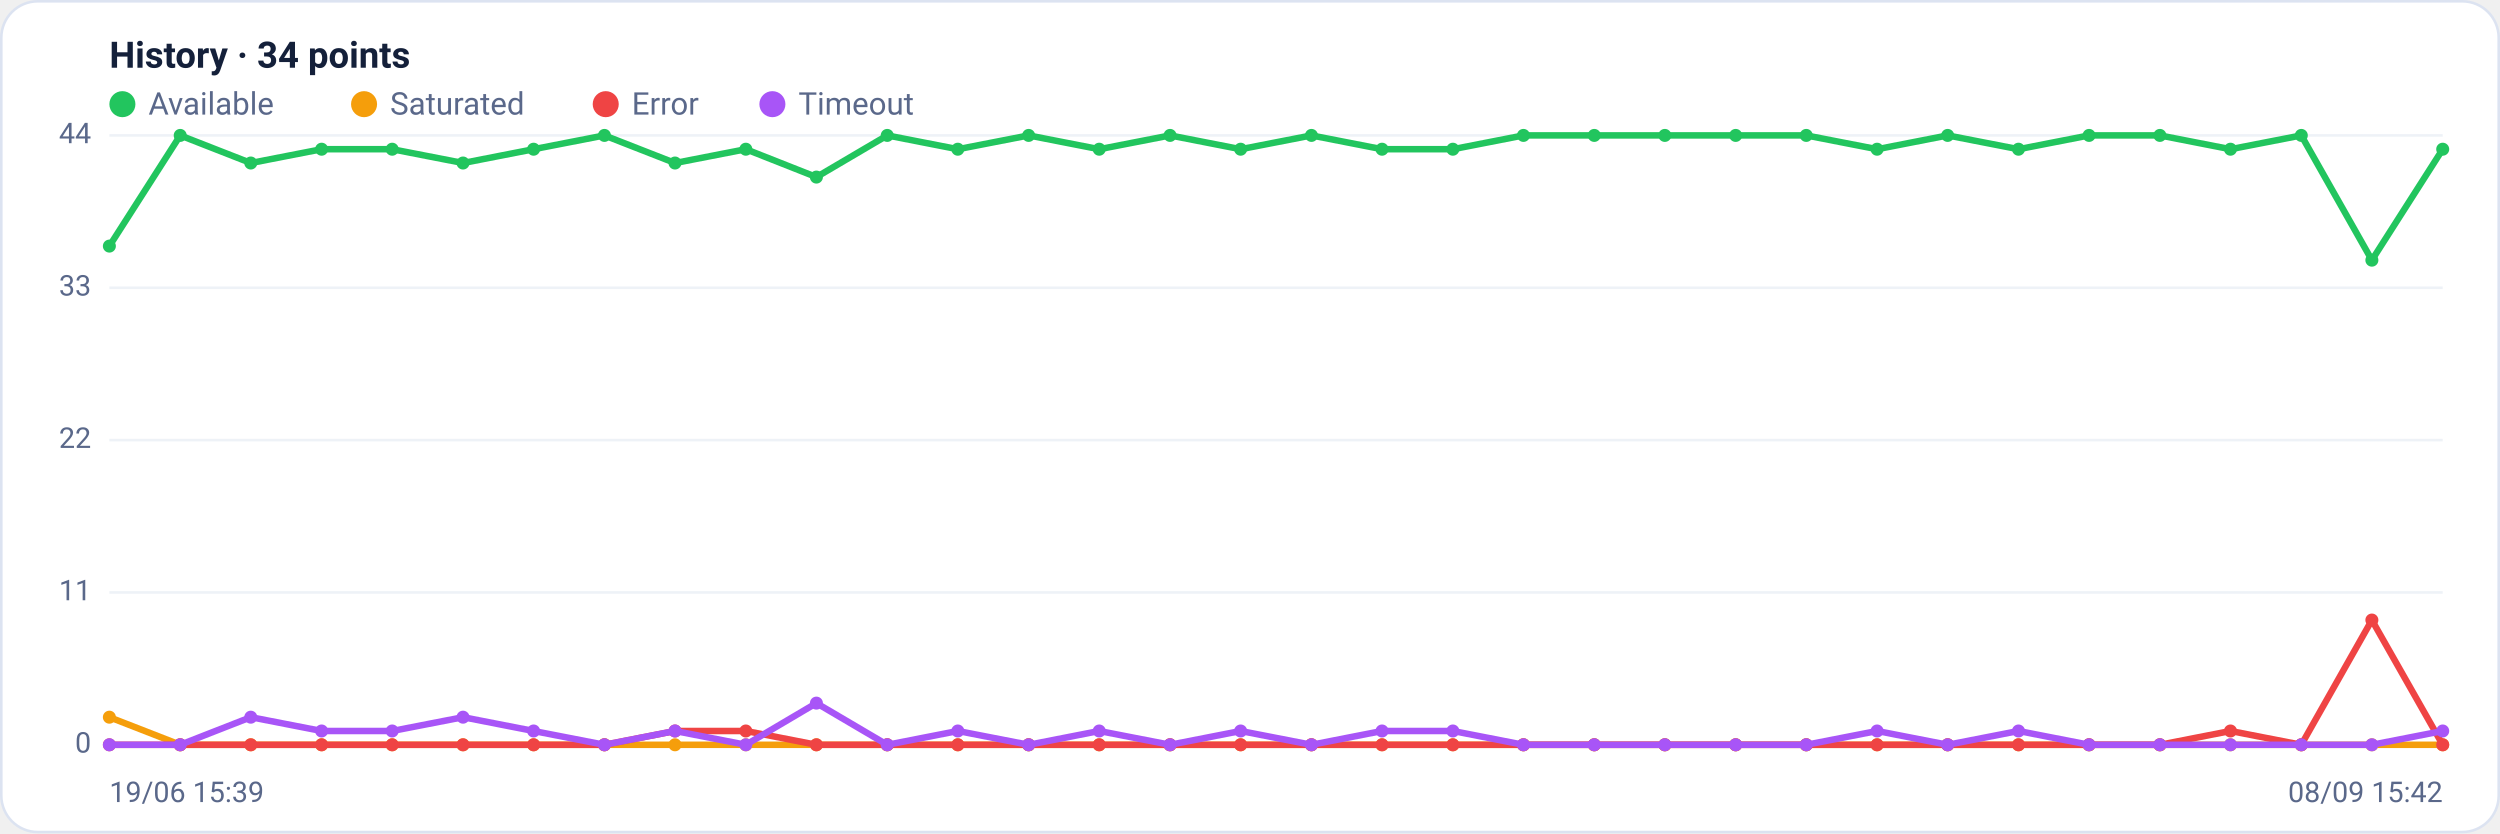
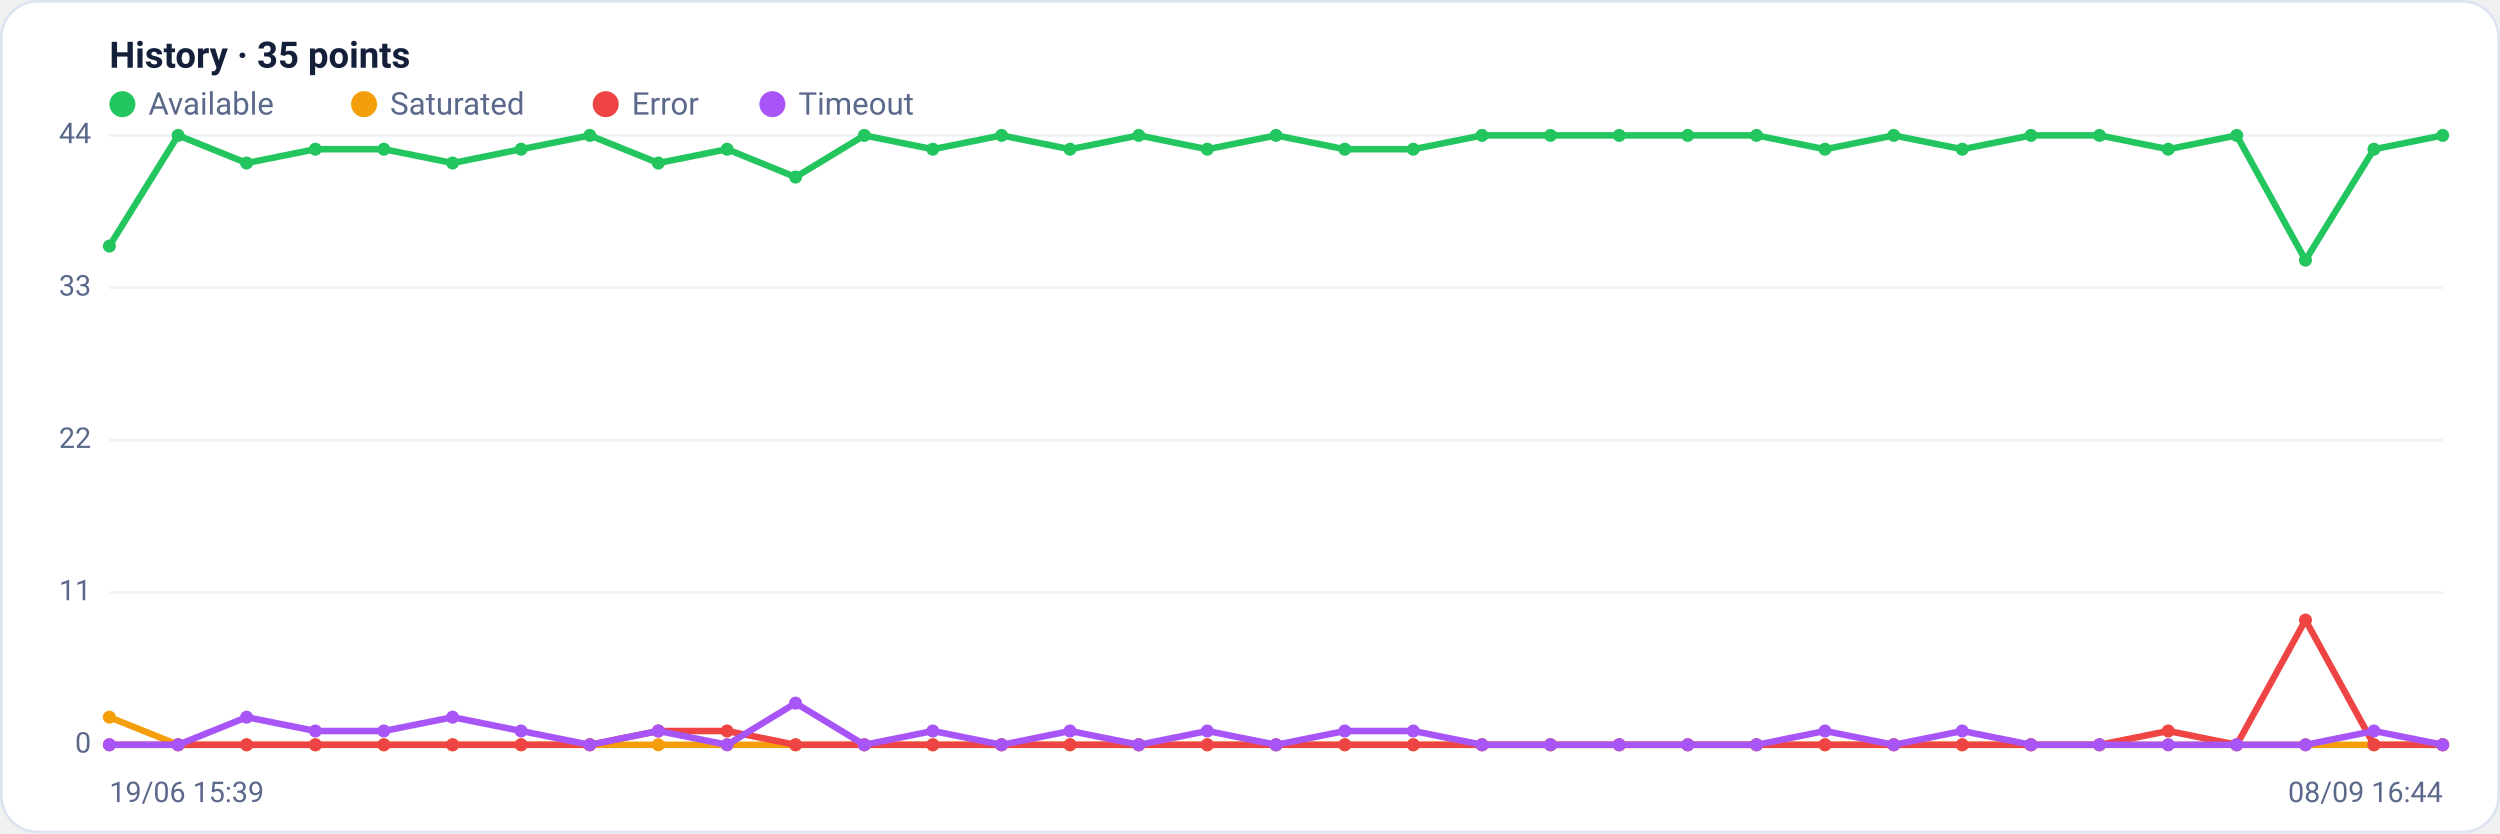
<svg xmlns="http://www.w3.org/2000/svg" viewBox="0 0 960 320" width="960" height="320" font-family="Segoe UI, system-ui, -apple-system, Roboto, Helvetica, Arial, sans-serif" role="img" aria-label="Availability history per region">
  <rect x="0.5" y="0.5" width="959" height="319" rx="14" fill="#ffffff" stroke="#dce3f1" />
-   <text x="42" y="26" font-size="14" font-weight="600" fill="#14203a">History · 34 points</text>
+   <text x="42" y="26" font-size="14" font-weight="600" fill="#14203a">History · 35 points</text>
  <circle cx="47" cy="40" r="5" fill="#22c55e" />
  <text x="57" y="44" font-size="12" fill="#5a688a">Available</text>
  <circle cx="139.8" cy="40" r="5" fill="#f59e0b" />
  <text x="149.8" y="44" font-size="12" fill="#5a688a">Saturated</text>
  <circle cx="232.6" cy="40" r="5" fill="#ef4444" />
  <text x="242.6" y="44" font-size="12" fill="#5a688a">Error</text>
  <circle cx="296.6" cy="40" r="5" fill="#a855f7" />
  <text x="306.6" y="44" font-size="12" fill="#5a688a">Timeout</text>
  <line x1="42" y1="286.0" x2="938" y2="286.0" stroke="#eef2f7" stroke-width="1" />
  <text x="35" y="289.0" text-anchor="end" font-size="11" fill="#5a688a">0</text>
  <line x1="42" y1="227.5" x2="938" y2="227.5" stroke="#eef2f7" stroke-width="1" />
  <text x="35" y="230.5" text-anchor="end" font-size="11" fill="#5a688a">11</text>
  <line x1="42" y1="169.0" x2="938" y2="169.0" stroke="#eef2f7" stroke-width="1" />
  <text x="35" y="172.0" text-anchor="end" font-size="11" fill="#5a688a">22</text>
  <line x1="42" y1="110.5" x2="938" y2="110.5" stroke="#eef2f7" stroke-width="1" />
  <text x="35" y="113.5" text-anchor="end" font-size="11" fill="#5a688a">33</text>
  <line x1="42" y1="52.0" x2="938" y2="52.0" stroke="#eef2f7" stroke-width="1" />
  <text x="35" y="55.0" text-anchor="end" font-size="11" fill="#5a688a">44</text>
-   <polyline fill="none" stroke="#22c55e" stroke-width="2.5" stroke-linejoin="round" stroke-linecap="round" points="42.0,94.5 69.2,52.0 96.3,62.6 123.5,57.3 150.6,57.3 177.8,62.6 204.9,57.3 232.1,52.0 259.2,62.6 286.4,57.3 313.5,68.0 340.7,52.0 367.8,57.3 395.0,52.0 422.1,57.3 449.3,52.0 476.4,57.3 503.6,52.0 530.7,57.3 557.9,57.3 585.0,52.0 612.2,52.0 639.3,52.0 666.5,52.0 693.6,52.0 720.8,57.3 747.9,52.0 775.1,57.3 802.2,52.0 829.4,52.0 856.5,57.3 883.7,52.0 910.8,99.9 938.0,57.3" />
+   <polyline fill="none" stroke="#22c55e" stroke-width="2.5" stroke-linejoin="round" stroke-linecap="round" points="42.0,94.5 68.4,52.0 94.7,62.6 121.1,57.3 147.4,57.3 173.8,62.6 200.1,57.3 226.5,52.0 252.8,62.6 279.2,57.3 305.5,68.0 331.9,52.0 358.2,57.3 384.6,52.0 410.9,57.3 437.3,52.0 463.6,57.3 490.0,52.0 516.4,57.3 542.7,57.3 569.1,52.0 595.4,52.0 621.8,52.0 648.1,52.0 674.5,52.0 700.8,57.3 727.2,52.0 753.5,57.3 779.9,52.0 806.2,52.0 832.6,57.3 858.9,52.0 885.3,99.9 911.6,57.3 938.0,52.0" />
  <circle cx="42.0" cy="94.5" r="2.5" fill="#22c55e" />
-   <circle cx="69.2" cy="52.0" r="2.5" fill="#22c55e" />
-   <circle cx="96.3" cy="62.6" r="2.5" fill="#22c55e" />
-   <circle cx="123.5" cy="57.3" r="2.5" fill="#22c55e" />
-   <circle cx="150.6" cy="57.3" r="2.5" fill="#22c55e" />
-   <circle cx="177.8" cy="62.6" r="2.5" fill="#22c55e" />
-   <circle cx="204.9" cy="57.3" r="2.5" fill="#22c55e" />
-   <circle cx="232.1" cy="52.0" r="2.5" fill="#22c55e" />
-   <circle cx="259.2" cy="62.6" r="2.5" fill="#22c55e" />
-   <circle cx="286.4" cy="57.3" r="2.5" fill="#22c55e" />
-   <circle cx="313.5" cy="68.0" r="2.5" fill="#22c55e" />
-   <circle cx="340.7" cy="52.0" r="2.5" fill="#22c55e" />
-   <circle cx="367.8" cy="57.3" r="2.5" fill="#22c55e" />
-   <circle cx="395.0" cy="52.0" r="2.5" fill="#22c55e" />
-   <circle cx="422.1" cy="57.3" r="2.5" fill="#22c55e" />
-   <circle cx="449.3" cy="52.0" r="2.5" fill="#22c55e" />
-   <circle cx="476.4" cy="57.3" r="2.5" fill="#22c55e" />
-   <circle cx="503.6" cy="52.0" r="2.5" fill="#22c55e" />
-   <circle cx="530.7" cy="57.3" r="2.5" fill="#22c55e" />
-   <circle cx="557.9" cy="57.3" r="2.5" fill="#22c55e" />
-   <circle cx="585.0" cy="52.0" r="2.5" fill="#22c55e" />
-   <circle cx="612.2" cy="52.0" r="2.5" fill="#22c55e" />
-   <circle cx="639.3" cy="52.0" r="2.5" fill="#22c55e" />
-   <circle cx="666.5" cy="52.0" r="2.5" fill="#22c55e" />
-   <circle cx="693.6" cy="52.0" r="2.5" fill="#22c55e" />
-   <circle cx="720.8" cy="57.3" r="2.5" fill="#22c55e" />
-   <circle cx="747.9" cy="52.0" r="2.5" fill="#22c55e" />
-   <circle cx="775.1" cy="57.3" r="2.5" fill="#22c55e" />
-   <circle cx="802.2" cy="52.0" r="2.5" fill="#22c55e" />
-   <circle cx="829.4" cy="52.0" r="2.5" fill="#22c55e" />
-   <circle cx="856.5" cy="57.3" r="2.5" fill="#22c55e" />
-   <circle cx="883.7" cy="52.0" r="2.5" fill="#22c55e" />
-   <circle cx="910.8" cy="99.9" r="2.5" fill="#22c55e" />
-   <circle cx="938.0" cy="57.3" r="2.5" fill="#22c55e" />
-   <polyline fill="none" stroke="#f59e0b" stroke-width="2.5" stroke-linejoin="round" stroke-linecap="round" points="42.0,275.4 69.2,286.0 96.3,286.0 123.5,286.0 150.6,286.0 177.8,286.0 204.9,286.0 232.1,286.0 259.2,286.0 286.4,286.0 313.5,286.0 340.7,286.0 367.8,286.0 395.0,286.0 422.1,286.0 449.3,286.0 476.4,286.0 503.6,286.0 530.7,286.0 557.9,286.0 585.0,286.0 612.2,286.0 639.3,286.0 666.5,286.0 693.6,286.0 720.8,286.0 747.9,286.0 775.1,286.0 802.2,286.0 829.4,286.0 856.5,286.0 883.7,286.0 910.8,286.0 938.0,286.0" />
+   <circle cx="68.4" cy="52.0" r="2.5" fill="#22c55e" />
+   <circle cx="94.7" cy="62.6" r="2.5" fill="#22c55e" />
+   <circle cx="121.1" cy="57.3" r="2.5" fill="#22c55e" />
+   <circle cx="147.4" cy="57.3" r="2.5" fill="#22c55e" />
+   <circle cx="173.8" cy="62.6" r="2.5" fill="#22c55e" />
+   <circle cx="200.1" cy="57.3" r="2.5" fill="#22c55e" />
+   <circle cx="226.5" cy="52.0" r="2.5" fill="#22c55e" />
+   <circle cx="252.8" cy="62.6" r="2.5" fill="#22c55e" />
+   <circle cx="279.2" cy="57.3" r="2.5" fill="#22c55e" />
+   <circle cx="305.5" cy="68.0" r="2.5" fill="#22c55e" />
+   <circle cx="331.9" cy="52.0" r="2.5" fill="#22c55e" />
+   <circle cx="358.2" cy="57.3" r="2.5" fill="#22c55e" />
+   <circle cx="384.6" cy="52.0" r="2.5" fill="#22c55e" />
+   <circle cx="410.9" cy="57.3" r="2.5" fill="#22c55e" />
+   <circle cx="437.3" cy="52.0" r="2.5" fill="#22c55e" />
+   <circle cx="463.6" cy="57.3" r="2.5" fill="#22c55e" />
+   <circle cx="490.0" cy="52.0" r="2.5" fill="#22c55e" />
+   <circle cx="516.4" cy="57.3" r="2.5" fill="#22c55e" />
+   <circle cx="542.7" cy="57.3" r="2.5" fill="#22c55e" />
+   <circle cx="569.1" cy="52.0" r="2.5" fill="#22c55e" />
+   <circle cx="595.4" cy="52.0" r="2.5" fill="#22c55e" />
+   <circle cx="621.8" cy="52.0" r="2.5" fill="#22c55e" />
+   <circle cx="648.1" cy="52.0" r="2.5" fill="#22c55e" />
+   <circle cx="674.5" cy="52.0" r="2.5" fill="#22c55e" />
+   <circle cx="700.8" cy="57.3" r="2.5" fill="#22c55e" />
+   <circle cx="727.2" cy="52.0" r="2.5" fill="#22c55e" />
+   <circle cx="753.5" cy="57.3" r="2.5" fill="#22c55e" />
+   <circle cx="779.9" cy="52.0" r="2.5" fill="#22c55e" />
+   <circle cx="806.2" cy="52.0" r="2.5" fill="#22c55e" />
+   <circle cx="832.6" cy="57.3" r="2.5" fill="#22c55e" />
+   <circle cx="858.9" cy="52.0" r="2.5" fill="#22c55e" />
+   <circle cx="885.3" cy="99.9" r="2.5" fill="#22c55e" />
+   <circle cx="911.6" cy="57.3" r="2.5" fill="#22c55e" />
+   <circle cx="938.0" cy="52.0" r="2.5" fill="#22c55e" />
+   <polyline fill="none" stroke="#f59e0b" stroke-width="2.5" stroke-linejoin="round" stroke-linecap="round" points="42.0,275.4 68.4,286.0 94.7,286.0 121.1,286.0 147.4,286.0 173.8,286.0 200.1,286.0 226.5,286.0 252.8,286.0 279.2,286.0 305.5,286.0 331.9,286.0 358.2,286.0 384.6,286.0 410.9,286.0 437.3,286.0 463.6,286.0 490.0,286.0 516.4,286.0 542.7,286.0 569.1,286.0 595.4,286.0 621.8,286.0 648.1,286.0 674.5,286.0 700.8,286.0 727.2,286.0 753.5,286.0 779.9,286.0 806.2,286.0 832.6,286.0 858.9,286.0 885.3,286.0 911.6,286.0 938.0,286.0" />
  <circle cx="42.0" cy="275.4" r="2.5" fill="#f59e0b" />
-   <circle cx="69.2" cy="286.0" r="2.5" fill="#f59e0b" />
-   <circle cx="96.3" cy="286.0" r="2.5" fill="#f59e0b" />
-   <circle cx="123.5" cy="286.0" r="2.5" fill="#f59e0b" />
-   <circle cx="150.6" cy="286.0" r="2.5" fill="#f59e0b" />
-   <circle cx="177.8" cy="286.0" r="2.5" fill="#f59e0b" />
-   <circle cx="204.9" cy="286.0" r="2.5" fill="#f59e0b" />
-   <circle cx="232.1" cy="286.0" r="2.5" fill="#f59e0b" />
-   <circle cx="259.2" cy="286.0" r="2.5" fill="#f59e0b" />
-   <circle cx="286.4" cy="286.0" r="2.5" fill="#f59e0b" />
-   <circle cx="313.5" cy="286.0" r="2.5" fill="#f59e0b" />
-   <circle cx="340.7" cy="286.0" r="2.5" fill="#f59e0b" />
-   <circle cx="367.8" cy="286.0" r="2.5" fill="#f59e0b" />
-   <circle cx="395.0" cy="286.0" r="2.5" fill="#f59e0b" />
-   <circle cx="422.1" cy="286.0" r="2.5" fill="#f59e0b" />
-   <circle cx="449.3" cy="286.0" r="2.5" fill="#f59e0b" />
-   <circle cx="476.4" cy="286.0" r="2.5" fill="#f59e0b" />
-   <circle cx="503.6" cy="286.0" r="2.5" fill="#f59e0b" />
-   <circle cx="530.7" cy="286.0" r="2.5" fill="#f59e0b" />
-   <circle cx="557.9" cy="286.0" r="2.5" fill="#f59e0b" />
-   <circle cx="585.0" cy="286.0" r="2.5" fill="#f59e0b" />
-   <circle cx="612.2" cy="286.0" r="2.5" fill="#f59e0b" />
-   <circle cx="639.3" cy="286.0" r="2.5" fill="#f59e0b" />
-   <circle cx="666.5" cy="286.0" r="2.5" fill="#f59e0b" />
-   <circle cx="693.6" cy="286.0" r="2.5" fill="#f59e0b" />
-   <circle cx="720.8" cy="286.0" r="2.5" fill="#f59e0b" />
-   <circle cx="747.9" cy="286.0" r="2.5" fill="#f59e0b" />
-   <circle cx="775.1" cy="286.0" r="2.5" fill="#f59e0b" />
-   <circle cx="802.2" cy="286.0" r="2.5" fill="#f59e0b" />
-   <circle cx="829.4" cy="286.0" r="2.5" fill="#f59e0b" />
-   <circle cx="856.5" cy="286.0" r="2.5" fill="#f59e0b" />
-   <circle cx="883.7" cy="286.0" r="2.5" fill="#f59e0b" />
-   <circle cx="910.8" cy="286.0" r="2.5" fill="#f59e0b" />
+   <circle cx="68.4" cy="286.0" r="2.5" fill="#f59e0b" />
+   <circle cx="94.7" cy="286.0" r="2.5" fill="#f59e0b" />
+   <circle cx="121.1" cy="286.0" r="2.5" fill="#f59e0b" />
+   <circle cx="147.4" cy="286.0" r="2.5" fill="#f59e0b" />
+   <circle cx="173.8" cy="286.0" r="2.5" fill="#f59e0b" />
+   <circle cx="200.1" cy="286.0" r="2.5" fill="#f59e0b" />
+   <circle cx="226.5" cy="286.0" r="2.5" fill="#f59e0b" />
+   <circle cx="252.8" cy="286.0" r="2.5" fill="#f59e0b" />
+   <circle cx="279.2" cy="286.0" r="2.5" fill="#f59e0b" />
+   <circle cx="305.5" cy="286.0" r="2.5" fill="#f59e0b" />
+   <circle cx="331.9" cy="286.0" r="2.5" fill="#f59e0b" />
+   <circle cx="358.2" cy="286.0" r="2.5" fill="#f59e0b" />
+   <circle cx="384.6" cy="286.0" r="2.5" fill="#f59e0b" />
+   <circle cx="410.9" cy="286.0" r="2.5" fill="#f59e0b" />
+   <circle cx="437.3" cy="286.0" r="2.5" fill="#f59e0b" />
+   <circle cx="463.6" cy="286.0" r="2.5" fill="#f59e0b" />
+   <circle cx="490.0" cy="286.0" r="2.5" fill="#f59e0b" />
+   <circle cx="516.4" cy="286.0" r="2.5" fill="#f59e0b" />
+   <circle cx="542.7" cy="286.0" r="2.5" fill="#f59e0b" />
+   <circle cx="569.1" cy="286.0" r="2.5" fill="#f59e0b" />
+   <circle cx="595.4" cy="286.0" r="2.5" fill="#f59e0b" />
+   <circle cx="621.8" cy="286.0" r="2.5" fill="#f59e0b" />
+   <circle cx="648.1" cy="286.0" r="2.5" fill="#f59e0b" />
+   <circle cx="674.5" cy="286.0" r="2.5" fill="#f59e0b" />
+   <circle cx="700.8" cy="286.0" r="2.5" fill="#f59e0b" />
+   <circle cx="727.2" cy="286.0" r="2.5" fill="#f59e0b" />
+   <circle cx="753.5" cy="286.0" r="2.5" fill="#f59e0b" />
+   <circle cx="779.9" cy="286.0" r="2.5" fill="#f59e0b" />
+   <circle cx="806.2" cy="286.0" r="2.5" fill="#f59e0b" />
+   <circle cx="832.6" cy="286.0" r="2.5" fill="#f59e0b" />
+   <circle cx="858.9" cy="286.0" r="2.5" fill="#f59e0b" />
+   <circle cx="885.3" cy="286.0" r="2.5" fill="#f59e0b" />
+   <circle cx="911.6" cy="286.0" r="2.5" fill="#f59e0b" />
  <circle cx="938.0" cy="286.0" r="2.5" fill="#f59e0b" />
-   <polyline fill="none" stroke="#ef4444" stroke-width="2.5" stroke-linejoin="round" stroke-linecap="round" points="42.0,286.0 69.2,286.0 96.3,286.0 123.5,286.0 150.6,286.0 177.8,286.0 204.9,286.0 232.1,286.0 259.2,280.7 286.4,280.7 313.5,286.0 340.7,286.0 367.8,286.0 395.0,286.0 422.1,286.0 449.3,286.0 476.4,286.0 503.6,286.0 530.7,286.0 557.9,286.0 585.0,286.0 612.2,286.0 639.3,286.0 666.5,286.0 693.6,286.0 720.8,286.0 747.9,286.0 775.1,286.0 802.2,286.0 829.4,286.0 856.5,280.7 883.7,286.0 910.8,238.1 938.0,286.0" />
+   <polyline fill="none" stroke="#ef4444" stroke-width="2.5" stroke-linejoin="round" stroke-linecap="round" points="42.0,286.0 68.4,286.0 94.7,286.0 121.1,286.0 147.4,286.0 173.8,286.0 200.1,286.0 226.5,286.0 252.8,280.7 279.2,280.7 305.5,286.0 331.9,286.0 358.2,286.0 384.6,286.0 410.9,286.0 437.3,286.0 463.6,286.0 490.0,286.0 516.4,286.0 542.7,286.0 569.1,286.0 595.4,286.0 621.8,286.0 648.1,286.0 674.5,286.0 700.8,286.0 727.2,286.0 753.5,286.0 779.9,286.0 806.2,286.0 832.6,280.7 858.9,286.0 885.3,238.1 911.6,286.0 938.0,286.0" />
  <circle cx="42.0" cy="286.0" r="2.5" fill="#ef4444" />
-   <circle cx="69.2" cy="286.0" r="2.5" fill="#ef4444" />
-   <circle cx="96.3" cy="286.0" r="2.5" fill="#ef4444" />
-   <circle cx="123.5" cy="286.0" r="2.5" fill="#ef4444" />
-   <circle cx="150.6" cy="286.0" r="2.5" fill="#ef4444" />
-   <circle cx="177.8" cy="286.0" r="2.5" fill="#ef4444" />
-   <circle cx="204.9" cy="286.0" r="2.5" fill="#ef4444" />
-   <circle cx="232.1" cy="286.0" r="2.5" fill="#ef4444" />
-   <circle cx="259.2" cy="280.7" r="2.5" fill="#ef4444" />
-   <circle cx="286.4" cy="280.7" r="2.5" fill="#ef4444" />
-   <circle cx="313.5" cy="286.0" r="2.5" fill="#ef4444" />
-   <circle cx="340.7" cy="286.0" r="2.5" fill="#ef4444" />
-   <circle cx="367.8" cy="286.0" r="2.5" fill="#ef4444" />
-   <circle cx="395.0" cy="286.0" r="2.5" fill="#ef4444" />
-   <circle cx="422.1" cy="286.0" r="2.5" fill="#ef4444" />
-   <circle cx="449.3" cy="286.0" r="2.5" fill="#ef4444" />
-   <circle cx="476.4" cy="286.0" r="2.5" fill="#ef4444" />
-   <circle cx="503.6" cy="286.0" r="2.5" fill="#ef4444" />
-   <circle cx="530.7" cy="286.0" r="2.5" fill="#ef4444" />
-   <circle cx="557.9" cy="286.0" r="2.5" fill="#ef4444" />
-   <circle cx="585.0" cy="286.0" r="2.5" fill="#ef4444" />
-   <circle cx="612.2" cy="286.0" r="2.5" fill="#ef4444" />
-   <circle cx="639.3" cy="286.0" r="2.5" fill="#ef4444" />
-   <circle cx="666.5" cy="286.0" r="2.5" fill="#ef4444" />
-   <circle cx="693.6" cy="286.0" r="2.5" fill="#ef4444" />
-   <circle cx="720.8" cy="286.0" r="2.5" fill="#ef4444" />
-   <circle cx="747.9" cy="286.0" r="2.5" fill="#ef4444" />
-   <circle cx="775.1" cy="286.0" r="2.5" fill="#ef4444" />
-   <circle cx="802.2" cy="286.0" r="2.5" fill="#ef4444" />
-   <circle cx="829.4" cy="286.0" r="2.5" fill="#ef4444" />
-   <circle cx="856.5" cy="280.7" r="2.5" fill="#ef4444" />
-   <circle cx="883.7" cy="286.0" r="2.5" fill="#ef4444" />
-   <circle cx="910.8" cy="238.1" r="2.5" fill="#ef4444" />
+   <circle cx="68.4" cy="286.0" r="2.5" fill="#ef4444" />
+   <circle cx="94.7" cy="286.0" r="2.5" fill="#ef4444" />
+   <circle cx="121.1" cy="286.0" r="2.5" fill="#ef4444" />
+   <circle cx="147.4" cy="286.0" r="2.5" fill="#ef4444" />
+   <circle cx="173.8" cy="286.0" r="2.5" fill="#ef4444" />
+   <circle cx="200.1" cy="286.0" r="2.5" fill="#ef4444" />
+   <circle cx="226.5" cy="286.0" r="2.5" fill="#ef4444" />
+   <circle cx="252.8" cy="280.7" r="2.5" fill="#ef4444" />
+   <circle cx="279.2" cy="280.7" r="2.5" fill="#ef4444" />
+   <circle cx="305.5" cy="286.0" r="2.5" fill="#ef4444" />
+   <circle cx="331.9" cy="286.0" r="2.5" fill="#ef4444" />
+   <circle cx="358.2" cy="286.0" r="2.5" fill="#ef4444" />
+   <circle cx="384.6" cy="286.0" r="2.5" fill="#ef4444" />
+   <circle cx="410.9" cy="286.0" r="2.5" fill="#ef4444" />
+   <circle cx="437.3" cy="286.0" r="2.5" fill="#ef4444" />
+   <circle cx="463.6" cy="286.0" r="2.5" fill="#ef4444" />
+   <circle cx="490.0" cy="286.0" r="2.5" fill="#ef4444" />
+   <circle cx="516.4" cy="286.0" r="2.5" fill="#ef4444" />
+   <circle cx="542.7" cy="286.0" r="2.5" fill="#ef4444" />
+   <circle cx="569.1" cy="286.0" r="2.5" fill="#ef4444" />
+   <circle cx="595.4" cy="286.0" r="2.5" fill="#ef4444" />
+   <circle cx="621.8" cy="286.0" r="2.5" fill="#ef4444" />
+   <circle cx="648.1" cy="286.0" r="2.5" fill="#ef4444" />
+   <circle cx="674.5" cy="286.0" r="2.5" fill="#ef4444" />
+   <circle cx="700.8" cy="286.0" r="2.5" fill="#ef4444" />
+   <circle cx="727.2" cy="286.0" r="2.5" fill="#ef4444" />
+   <circle cx="753.5" cy="286.0" r="2.5" fill="#ef4444" />
+   <circle cx="779.9" cy="286.0" r="2.5" fill="#ef4444" />
+   <circle cx="806.2" cy="286.0" r="2.5" fill="#ef4444" />
+   <circle cx="832.6" cy="280.7" r="2.5" fill="#ef4444" />
+   <circle cx="858.9" cy="286.0" r="2.5" fill="#ef4444" />
+   <circle cx="885.3" cy="238.1" r="2.5" fill="#ef4444" />
+   <circle cx="911.6" cy="286.0" r="2.5" fill="#ef4444" />
  <circle cx="938.0" cy="286.0" r="2.5" fill="#ef4444" />
-   <polyline fill="none" stroke="#a855f7" stroke-width="2.5" stroke-linejoin="round" stroke-linecap="round" points="42.0,286.0 69.2,286.0 96.3,275.4 123.5,280.7 150.6,280.7 177.8,275.4 204.9,280.7 232.1,286.0 259.2,280.7 286.4,286.0 313.5,270.0 340.7,286.0 367.8,280.7 395.0,286.0 422.1,280.7 449.3,286.0 476.4,280.7 503.6,286.0 530.7,280.7 557.9,280.7 585.0,286.0 612.2,286.0 639.3,286.0 666.5,286.0 693.6,286.0 720.8,280.7 747.9,286.0 775.1,280.7 802.2,286.0 829.4,286.0 856.5,286.0 883.7,286.0 910.8,286.0 938.0,280.7" />
+   <polyline fill="none" stroke="#a855f7" stroke-width="2.5" stroke-linejoin="round" stroke-linecap="round" points="42.0,286.0 68.4,286.0 94.7,275.4 121.1,280.7 147.4,280.7 173.8,275.4 200.1,280.7 226.5,286.0 252.8,280.7 279.2,286.0 305.5,270.0 331.9,286.0 358.2,280.7 384.6,286.0 410.9,280.7 437.3,286.0 463.6,280.7 490.0,286.0 516.4,280.7 542.7,280.7 569.1,286.0 595.4,286.0 621.8,286.0 648.1,286.0 674.5,286.0 700.8,280.7 727.2,286.0 753.5,280.7 779.9,286.0 806.2,286.0 832.6,286.0 858.9,286.0 885.3,286.0 911.6,280.7 938.0,286.0" />
  <circle cx="42.0" cy="286.0" r="2.5" fill="#a855f7" />
-   <circle cx="69.2" cy="286.0" r="2.5" fill="#a855f7" />
-   <circle cx="96.3" cy="275.4" r="2.5" fill="#a855f7" />
-   <circle cx="123.5" cy="280.7" r="2.5" fill="#a855f7" />
-   <circle cx="150.6" cy="280.7" r="2.5" fill="#a855f7" />
-   <circle cx="177.8" cy="275.4" r="2.5" fill="#a855f7" />
-   <circle cx="204.9" cy="280.7" r="2.5" fill="#a855f7" />
-   <circle cx="232.1" cy="286.0" r="2.5" fill="#a855f7" />
-   <circle cx="259.2" cy="280.7" r="2.5" fill="#a855f7" />
-   <circle cx="286.4" cy="286.0" r="2.5" fill="#a855f7" />
-   <circle cx="313.5" cy="270.0" r="2.5" fill="#a855f7" />
-   <circle cx="340.7" cy="286.0" r="2.5" fill="#a855f7" />
-   <circle cx="367.8" cy="280.7" r="2.5" fill="#a855f7" />
-   <circle cx="395.0" cy="286.0" r="2.5" fill="#a855f7" />
-   <circle cx="422.1" cy="280.7" r="2.5" fill="#a855f7" />
-   <circle cx="449.3" cy="286.0" r="2.5" fill="#a855f7" />
-   <circle cx="476.4" cy="280.7" r="2.5" fill="#a855f7" />
-   <circle cx="503.6" cy="286.0" r="2.5" fill="#a855f7" />
-   <circle cx="530.7" cy="280.7" r="2.5" fill="#a855f7" />
-   <circle cx="557.9" cy="280.7" r="2.5" fill="#a855f7" />
-   <circle cx="585.0" cy="286.0" r="2.5" fill="#a855f7" />
-   <circle cx="612.2" cy="286.0" r="2.5" fill="#a855f7" />
-   <circle cx="639.3" cy="286.0" r="2.5" fill="#a855f7" />
-   <circle cx="666.5" cy="286.0" r="2.5" fill="#a855f7" />
-   <circle cx="693.6" cy="286.0" r="2.5" fill="#a855f7" />
-   <circle cx="720.8" cy="280.7" r="2.5" fill="#a855f7" />
-   <circle cx="747.9" cy="286.0" r="2.5" fill="#a855f7" />
-   <circle cx="775.1" cy="280.7" r="2.5" fill="#a855f7" />
-   <circle cx="802.2" cy="286.0" r="2.5" fill="#a855f7" />
-   <circle cx="829.4" cy="286.0" r="2.5" fill="#a855f7" />
-   <circle cx="856.5" cy="286.0" r="2.5" fill="#a855f7" />
-   <circle cx="883.7" cy="286.0" r="2.5" fill="#a855f7" />
-   <circle cx="910.8" cy="286.0" r="2.5" fill="#a855f7" />
-   <circle cx="938.0" cy="280.7" r="2.5" fill="#a855f7" />
+   <circle cx="68.4" cy="286.0" r="2.5" fill="#a855f7" />
+   <circle cx="94.7" cy="275.4" r="2.5" fill="#a855f7" />
+   <circle cx="121.1" cy="280.7" r="2.5" fill="#a855f7" />
+   <circle cx="147.4" cy="280.7" r="2.5" fill="#a855f7" />
+   <circle cx="173.8" cy="275.4" r="2.5" fill="#a855f7" />
+   <circle cx="200.1" cy="280.7" r="2.5" fill="#a855f7" />
+   <circle cx="226.5" cy="286.0" r="2.5" fill="#a855f7" />
+   <circle cx="252.8" cy="280.7" r="2.5" fill="#a855f7" />
+   <circle cx="279.2" cy="286.0" r="2.5" fill="#a855f7" />
+   <circle cx="305.5" cy="270.0" r="2.5" fill="#a855f7" />
+   <circle cx="331.9" cy="286.0" r="2.5" fill="#a855f7" />
+   <circle cx="358.2" cy="280.7" r="2.5" fill="#a855f7" />
+   <circle cx="384.6" cy="286.0" r="2.5" fill="#a855f7" />
+   <circle cx="410.9" cy="280.7" r="2.5" fill="#a855f7" />
+   <circle cx="437.3" cy="286.0" r="2.5" fill="#a855f7" />
+   <circle cx="463.6" cy="280.7" r="2.5" fill="#a855f7" />
+   <circle cx="490.0" cy="286.0" r="2.5" fill="#a855f7" />
+   <circle cx="516.4" cy="280.7" r="2.5" fill="#a855f7" />
+   <circle cx="542.7" cy="280.7" r="2.5" fill="#a855f7" />
+   <circle cx="569.1" cy="286.0" r="2.5" fill="#a855f7" />
+   <circle cx="595.4" cy="286.0" r="2.5" fill="#a855f7" />
+   <circle cx="621.8" cy="286.0" r="2.5" fill="#a855f7" />
+   <circle cx="648.1" cy="286.0" r="2.5" fill="#a855f7" />
+   <circle cx="674.5" cy="286.0" r="2.5" fill="#a855f7" />
+   <circle cx="700.8" cy="280.7" r="2.5" fill="#a855f7" />
+   <circle cx="727.2" cy="286.0" r="2.5" fill="#a855f7" />
+   <circle cx="753.5" cy="280.7" r="2.5" fill="#a855f7" />
+   <circle cx="779.9" cy="286.0" r="2.5" fill="#a855f7" />
+   <circle cx="806.2" cy="286.0" r="2.5" fill="#a855f7" />
+   <circle cx="832.6" cy="286.0" r="2.5" fill="#a855f7" />
+   <circle cx="858.9" cy="286.0" r="2.5" fill="#a855f7" />
+   <circle cx="885.3" cy="286.0" r="2.5" fill="#a855f7" />
+   <circle cx="911.6" cy="280.7" r="2.5" fill="#a855f7" />
+   <circle cx="938.0" cy="286.0" r="2.5" fill="#a855f7" />
  <text x="42" y="308" font-size="11" fill="#5a688a">19/06 15:39</text>
-   <text x="938" y="308" text-anchor="end" font-size="11" fill="#5a688a">08/09 15:42</text>
+   <text x="938" y="308" text-anchor="end" font-size="11" fill="#5a688a">08/09 16:44</text>
</svg>
